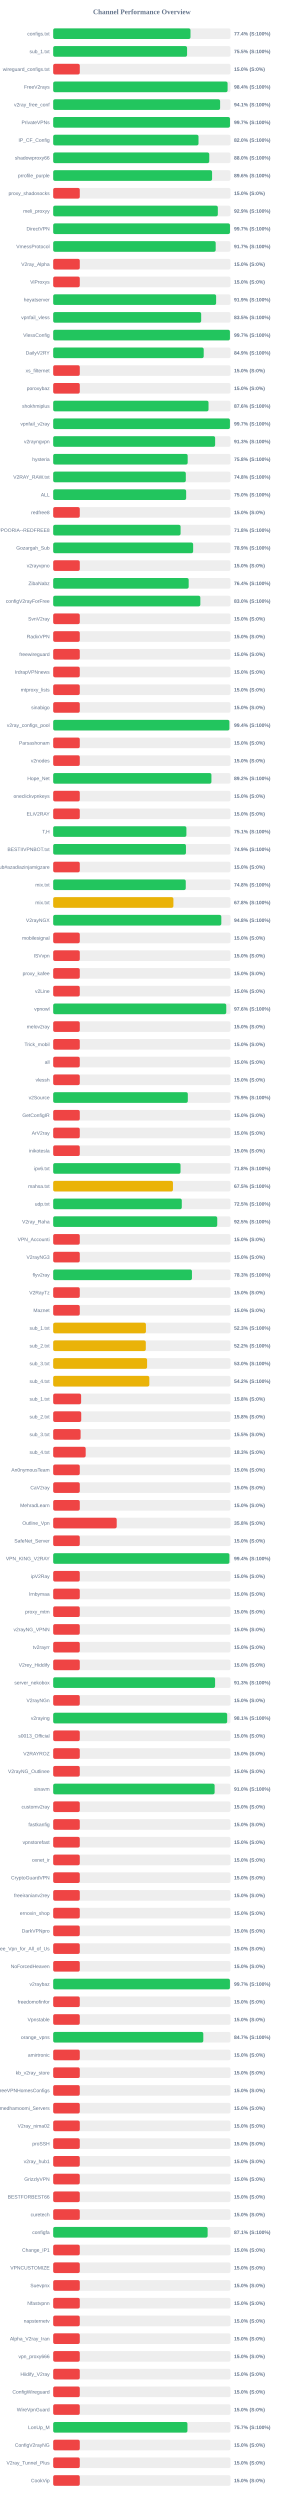
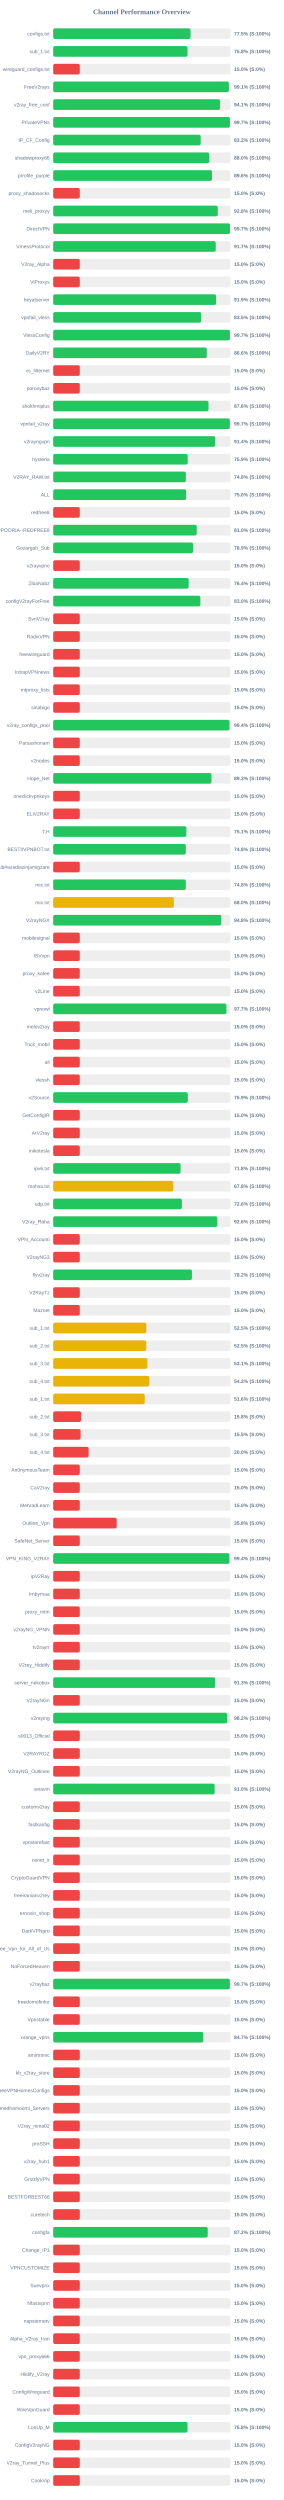
<svg xmlns="http://www.w3.org/2000/svg" width="800" height="7050" version="1.1">
  <style>
        .row { font: 14px Arial; fill: #64748b; }
        .score { font: bold 14px Arial; fill: #64748b; }
    </style>
  <text x="400" y="40" text-anchor="middle" font-size="20px" font-weight="bold" fill="#64748b">Channel Performance Overview</text>
  <rect x="150" y="80" width="500" height="30" fill="#eee" rx="5" />
-   <rect x="150" y="80" width="387.15" height="30" fill="#22c55e" rx="5" />
+   <rect x="150" y="80" width="387.35" height="30" fill="#22c55e" rx="5" />
  <text x="140" y="100" text-anchor="end" class="row">configs.txt</text>
-   <text x="660" y="100" text-anchor="start" class="score">77.4% (S:100%)</text>
+   <text x="660" y="100" text-anchor="start" class="score">77.5% (S:100%)</text>
  <rect x="150" y="130" width="500" height="30" fill="#eee" rx="5" />
-   <rect x="150" y="130" width="377.55" height="30" fill="#22c55e" rx="5" />
+   <rect x="150" y="130" width="378.75" height="30" fill="#22c55e" rx="5" />
  <text x="140" y="150" text-anchor="end" class="row">sub_1.txt</text>
-   <text x="660" y="150" text-anchor="start" class="score">75.5% (S:100%)</text>
+   <text x="660" y="150" text-anchor="start" class="score">75.8% (S:100%)</text>
  <rect x="150" y="180" width="500" height="30" fill="#eee" rx="5" />
  <rect x="150" y="180" width="75.0" height="30" fill="#ef4444" rx="5" />
  <text x="140" y="200" text-anchor="end" class="row">wireguard_configs.txt</text>
  <text x="660" y="200" text-anchor="start" class="score">15.0% (S:0%)</text>
  <rect x="150" y="230" width="500" height="30" fill="#eee" rx="5" />
-   <rect x="150" y="230" width="491.8" height="30" fill="#22c55e" rx="5" />
+   <rect x="150" y="230" width="495.4" height="30" fill="#22c55e" rx="5" />
  <text x="140" y="250" text-anchor="end" class="row">FreeV2rays</text>
-   <text x="660" y="250" text-anchor="start" class="score">98.4% (S:100%)</text>
+   <text x="660" y="250" text-anchor="start" class="score">99.1% (S:100%)</text>
  <rect x="150" y="280" width="500" height="30" fill="#eee" rx="5" />
  <rect x="150" y="280" width="470.7" height="30" fill="#22c55e" rx="5" />
  <text x="140" y="300" text-anchor="end" class="row">v2ray_free_conf</text>
  <text x="660" y="300" text-anchor="start" class="score">94.1% (S:100%)</text>
  <rect x="150" y="330" width="500" height="30" fill="#eee" rx="5" />
-   <rect x="150" y="330" width="498.55" height="30" fill="#22c55e" rx="5" />
+   <rect x="150" y="330" width="498.4" height="30" fill="#22c55e" rx="5" />
  <text x="140" y="350" text-anchor="end" class="row">PrivateVPNs</text>
  <text x="660" y="350" text-anchor="start" class="score">99.7% (S:100%)</text>
  <rect x="150" y="380" width="500" height="30" fill="#eee" rx="5" />
-   <rect x="150" y="380" width="409.8" height="30" fill="#22c55e" rx="5" />
+   <rect x="150" y="380" width="416.05" height="30" fill="#22c55e" rx="5" />
  <text x="140" y="400" text-anchor="end" class="row">IP_CF_Config</text>
-   <text x="660" y="400" text-anchor="start" class="score">82.0% (S:100%)</text>
+   <text x="660" y="400" text-anchor="start" class="score">83.2% (S:100%)</text>
  <rect x="150" y="430" width="500" height="30" fill="#eee" rx="5" />
-   <rect x="150" y="430" width="440.1" height="30" fill="#22c55e" rx="5" />
+   <rect x="150" y="430" width="440.15" height="30" fill="#22c55e" rx="5" />
  <text x="140" y="450" text-anchor="end" class="row">shadowproxy66</text>
  <text x="660" y="450" text-anchor="start" class="score">88.0% (S:100%)</text>
  <rect x="150" y="480" width="500" height="30" fill="#eee" rx="5" />
-   <rect x="150" y="480" width="448.05" height="30" fill="#22c55e" rx="5" />
+   <rect x="150" y="480" width="447.9" height="30" fill="#22c55e" rx="5" />
  <text x="140" y="500" text-anchor="end" class="row">prrofile_purple</text>
  <text x="660" y="500" text-anchor="start" class="score">89.6% (S:100%)</text>
  <rect x="150" y="530" width="500" height="30" fill="#eee" rx="5" />
  <rect x="150" y="530" width="75.0" height="30" fill="#ef4444" rx="5" />
  <text x="140" y="550" text-anchor="end" class="row">proxy_shadosocks</text>
  <text x="660" y="550" text-anchor="start" class="score">15.0% (S:0%)</text>
  <rect x="150" y="580" width="500" height="30" fill="#eee" rx="5" />
-   <rect x="150" y="580" width="464.3" height="30" fill="#22c55e" rx="5" />
+   <rect x="150" y="580" width="464.2" height="30" fill="#22c55e" rx="5" />
  <text x="140" y="600" text-anchor="end" class="row">meli_proxyy</text>
-   <text x="660" y="600" text-anchor="start" class="score">92.9% (S:100%)</text>
+   <text x="660" y="600" text-anchor="start" class="score">92.8% (S:100%)</text>
  <rect x="150" y="630" width="500" height="30" fill="#eee" rx="5" />
  <rect x="150" y="630" width="498.55" height="30" fill="#22c55e" rx="5" />
  <text x="140" y="650" text-anchor="end" class="row">DirectVPN</text>
  <text x="660" y="650" text-anchor="start" class="score">99.7% (S:100%)</text>
  <rect x="150" y="680" width="500" height="30" fill="#eee" rx="5" />
-   <rect x="150" y="680" width="458.25" height="30" fill="#22c55e" rx="5" />
+   <rect x="150" y="680" width="458.35" height="30" fill="#22c55e" rx="5" />
  <text x="140" y="700" text-anchor="end" class="row">VmessProtocol</text>
  <text x="660" y="700" text-anchor="start" class="score">91.7% (S:100%)</text>
  <rect x="150" y="730" width="500" height="30" fill="#eee" rx="5" />
  <rect x="150" y="730" width="75.0" height="30" fill="#ef4444" rx="5" />
  <text x="140" y="750" text-anchor="end" class="row">V2ray_Alpha</text>
  <text x="660" y="750" text-anchor="start" class="score">15.0% (S:0%)</text>
  <rect x="150" y="780" width="500" height="30" fill="#eee" rx="5" />
  <rect x="150" y="780" width="75.0" height="30" fill="#ef4444" rx="5" />
  <text x="140" y="800" text-anchor="end" class="row">ViProxys</text>
  <text x="660" y="800" text-anchor="start" class="score">15.0% (S:0%)</text>
  <rect x="150" y="830" width="500" height="30" fill="#eee" rx="5" />
-   <rect x="150" y="830" width="459.45" height="30" fill="#22c55e" rx="5" />
+   <rect x="150" y="830" width="459.4" height="30" fill="#22c55e" rx="5" />
  <text x="140" y="850" text-anchor="end" class="row">heyatserver</text>
  <text x="660" y="850" text-anchor="start" class="score">91.9% (S:100%)</text>
  <rect x="150" y="880" width="500" height="30" fill="#eee" rx="5" />
-   <rect x="150" y="880" width="417.3" height="30" fill="#22c55e" rx="5" />
+   <rect x="150" y="880" width="417.25" height="30" fill="#22c55e" rx="5" />
  <text x="140" y="900" text-anchor="end" class="row">vpnfail_vless</text>
  <text x="660" y="900" text-anchor="start" class="score">83.5% (S:100%)</text>
  <rect x="150" y="930" width="500" height="30" fill="#eee" rx="5" />
-   <rect x="150" y="930" width="498.4" height="30" fill="#22c55e" rx="5" />
+   <rect x="150" y="930" width="498.45" height="30" fill="#22c55e" rx="5" />
  <text x="140" y="950" text-anchor="end" class="row">VlessConfig</text>
  <text x="660" y="950" text-anchor="start" class="score">99.7% (S:100%)</text>
  <rect x="150" y="980" width="500" height="30" fill="#eee" rx="5" />
-   <rect x="150" y="980" width="424.45" height="30" fill="#22c55e" rx="5" />
+   <rect x="150" y="980" width="433.1" height="30" fill="#22c55e" rx="5" />
  <text x="140" y="1000" text-anchor="end" class="row">DailyV2RY</text>
-   <text x="660" y="1000" text-anchor="start" class="score">84.9% (S:100%)</text>
+   <text x="660" y="1000" text-anchor="start" class="score">86.6% (S:100%)</text>
  <rect x="150" y="1030" width="500" height="30" fill="#eee" rx="5" />
  <rect x="150" y="1030" width="75.0" height="30" fill="#ef4444" rx="5" />
  <text x="140" y="1050" text-anchor="end" class="row">xs_filternet</text>
  <text x="660" y="1050" text-anchor="start" class="score">15.0% (S:0%)</text>
  <rect x="150" y="1080" width="500" height="30" fill="#eee" rx="5" />
  <rect x="150" y="1080" width="75.0" height="30" fill="#ef4444" rx="5" />
  <text x="140" y="1100" text-anchor="end" class="row">poroxybaz</text>
  <text x="660" y="1100" text-anchor="start" class="score">15.0% (S:0%)</text>
  <rect x="150" y="1130" width="500" height="30" fill="#eee" rx="5" />
-   <rect x="150" y="1130" width="438.05" height="30" fill="#22c55e" rx="5" />
+   <rect x="150" y="1130" width="438.0" height="30" fill="#22c55e" rx="5" />
  <text x="140" y="1150" text-anchor="end" class="row">shokhmiplus</text>
  <text x="660" y="1150" text-anchor="start" class="score">87.6% (S:100%)</text>
  <rect x="150" y="1180" width="500" height="30" fill="#eee" rx="5" />
-   <rect x="150" y="1180" width="498.4" height="30" fill="#22c55e" rx="5" />
+   <rect x="150" y="1180" width="498.25" height="30" fill="#22c55e" rx="5" />
  <text x="140" y="1200" text-anchor="end" class="row">vpnfail_v2ray</text>
  <text x="660" y="1200" text-anchor="start" class="score">99.7% (S:100%)</text>
  <rect x="150" y="1230" width="500" height="30" fill="#eee" rx="5" />
-   <rect x="150" y="1230" width="456.65" height="30" fill="#22c55e" rx="5" />
+   <rect x="150" y="1230" width="456.8" height="30" fill="#22c55e" rx="5" />
  <text x="140" y="1250" text-anchor="end" class="row">v2rayngvpn</text>
-   <text x="660" y="1250" text-anchor="start" class="score">91.3% (S:100%)</text>
+   <text x="660" y="1250" text-anchor="start" class="score">91.4% (S:100%)</text>
  <rect x="150" y="1280" width="500" height="30" fill="#eee" rx="5" />
-   <rect x="150" y="1280" width="379.25" height="30" fill="#22c55e" rx="5" />
+   <rect x="150" y="1280" width="379.35" height="30" fill="#22c55e" rx="5" />
  <text x="140" y="1300" text-anchor="end" class="row">hysteria</text>
-   <text x="660" y="1300" text-anchor="start" class="score">75.8% (S:100%)</text>
+   <text x="660" y="1300" text-anchor="start" class="score">75.9% (S:100%)</text>
  <rect x="150" y="1330" width="500" height="30" fill="#eee" rx="5" />
-   <rect x="150" y="1330" width="374.0" height="30" fill="#22c55e" rx="5" />
+   <rect x="150" y="1330" width="374.2" height="30" fill="#22c55e" rx="5" />
  <text x="140" y="1350" text-anchor="end" class="row">V2RAY_RAW.txt</text>
  <text x="660" y="1350" text-anchor="start" class="score">74.8% (S:100%)</text>
  <rect x="150" y="1380" width="500" height="30" fill="#eee" rx="5" />
-   <rect x="150" y="1380" width="374.95" height="30" fill="#22c55e" rx="5" />
+   <rect x="150" y="1380" width="375.05" height="30" fill="#22c55e" rx="5" />
  <text x="140" y="1400" text-anchor="end" class="row">ALL</text>
  <text x="660" y="1400" text-anchor="start" class="score">75.0% (S:100%)</text>
  <rect x="150" y="1430" width="500" height="30" fill="#eee" rx="5" />
  <rect x="150" y="1430" width="75.0" height="30" fill="#ef4444" rx="5" />
  <text x="140" y="1450" text-anchor="end" class="row">redfree8</text>
  <text x="660" y="1450" text-anchor="start" class="score">15.0% (S:0%)</text>
  <rect x="150" y="1480" width="500" height="30" fill="#eee" rx="5" />
-   <rect x="150" y="1480" width="359.25" height="30" fill="#22c55e" rx="5" />
+   <rect x="150" y="1480" width="404.85" height="30" fill="#22c55e" rx="5" />
  <text x="140" y="1500" text-anchor="end" class="row">POORIA--REDFREE8.txt#POORIA--REDFREE8</text>
-   <text x="660" y="1500" text-anchor="start" class="score">71.8% (S:100%)</text>
+   <text x="660" y="1500" text-anchor="start" class="score">81.0% (S:100%)</text>
  <rect x="150" y="1530" width="500" height="30" fill="#eee" rx="5" />
  <rect x="150" y="1530" width="394.65" height="30" fill="#22c55e" rx="5" />
  <text x="140" y="1550" text-anchor="end" class="row">Gozargah_Sub</text>
  <text x="660" y="1550" text-anchor="start" class="score">78.9% (S:100%)</text>
  <rect x="150" y="1580" width="500" height="30" fill="#eee" rx="5" />
  <rect x="150" y="1580" width="75.0" height="30" fill="#ef4444" rx="5" />
  <text x="140" y="1600" text-anchor="end" class="row">v2rayvpno</text>
  <text x="660" y="1600" text-anchor="start" class="score">15.0% (S:0%)</text>
  <rect x="150" y="1630" width="500" height="30" fill="#eee" rx="5" />
-   <rect x="150" y="1630" width="382.1" height="30" fill="#22c55e" rx="5" />
+   <rect x="150" y="1630" width="382.05" height="30" fill="#22c55e" rx="5" />
  <text x="140" y="1650" text-anchor="end" class="row">ZibaNabz</text>
  <text x="660" y="1650" text-anchor="start" class="score">76.4% (S:100%)</text>
  <rect x="150" y="1680" width="500" height="30" fill="#eee" rx="5" />
-   <rect x="150" y="1680" width="414.95" height="30" fill="#22c55e" rx="5" />
+   <rect x="150" y="1680" width="415.0" height="30" fill="#22c55e" rx="5" />
  <text x="140" y="1700" text-anchor="end" class="row">configV2rayForFree</text>
  <text x="660" y="1700" text-anchor="start" class="score">83.0% (S:100%)</text>
  <rect x="150" y="1730" width="500" height="30" fill="#eee" rx="5" />
  <rect x="150" y="1730" width="75.0" height="30" fill="#ef4444" rx="5" />
  <text x="140" y="1750" text-anchor="end" class="row">SvnV2ray</text>
  <text x="660" y="1750" text-anchor="start" class="score">15.0% (S:0%)</text>
  <rect x="150" y="1780" width="500" height="30" fill="#eee" rx="5" />
  <rect x="150" y="1780" width="75.0" height="30" fill="#ef4444" rx="5" />
  <text x="140" y="1800" text-anchor="end" class="row">RadixVPN</text>
  <text x="660" y="1800" text-anchor="start" class="score">15.0% (S:0%)</text>
  <rect x="150" y="1830" width="500" height="30" fill="#eee" rx="5" />
  <rect x="150" y="1830" width="75.0" height="30" fill="#ef4444" rx="5" />
  <text x="140" y="1850" text-anchor="end" class="row">freewireguard</text>
  <text x="660" y="1850" text-anchor="start" class="score">15.0% (S:0%)</text>
  <rect x="150" y="1880" width="500" height="30" fill="#eee" rx="5" />
  <rect x="150" y="1880" width="75.0" height="30" fill="#ef4444" rx="5" />
  <text x="140" y="1900" text-anchor="end" class="row">IrdrapVPNnews</text>
  <text x="660" y="1900" text-anchor="start" class="score">15.0% (S:0%)</text>
  <rect x="150" y="1930" width="500" height="30" fill="#eee" rx="5" />
  <rect x="150" y="1930" width="75.0" height="30" fill="#ef4444" rx="5" />
  <text x="140" y="1950" text-anchor="end" class="row">mtproxy_lists</text>
  <text x="660" y="1950" text-anchor="start" class="score">15.0% (S:0%)</text>
  <rect x="150" y="1980" width="500" height="30" fill="#eee" rx="5" />
  <rect x="150" y="1980" width="75.0" height="30" fill="#ef4444" rx="5" />
  <text x="140" y="2000" text-anchor="end" class="row">sinabigo</text>
  <text x="660" y="2000" text-anchor="start" class="score">15.0% (S:0%)</text>
  <rect x="150" y="2030" width="500" height="30" fill="#eee" rx="5" />
-   <rect x="150" y="2030" width="496.85" height="30" fill="#22c55e" rx="5" />
+   <rect x="150" y="2030" width="497.15" height="30" fill="#22c55e" rx="5" />
  <text x="140" y="2050" text-anchor="end" class="row">v2ray_configs_pool</text>
  <text x="660" y="2050" text-anchor="start" class="score">99.4% (S:100%)</text>
  <rect x="150" y="2080" width="500" height="30" fill="#eee" rx="5" />
  <rect x="150" y="2080" width="75.0" height="30" fill="#ef4444" rx="5" />
  <text x="140" y="2100" text-anchor="end" class="row">Parsashonam</text>
  <text x="660" y="2100" text-anchor="start" class="score">15.0% (S:0%)</text>
  <rect x="150" y="2130" width="500" height="30" fill="#eee" rx="5" />
  <rect x="150" y="2130" width="75.0" height="30" fill="#ef4444" rx="5" />
  <text x="140" y="2150" text-anchor="end" class="row">v2nodes</text>
  <text x="660" y="2150" text-anchor="start" class="score">15.0% (S:0%)</text>
  <rect x="150" y="2180" width="500" height="30" fill="#eee" rx="5" />
-   <rect x="150" y="2180" width="446.2" height="30" fill="#22c55e" rx="5" />
+   <rect x="150" y="2180" width="446.3" height="30" fill="#22c55e" rx="5" />
  <text x="140" y="2200" text-anchor="end" class="row">Hope_Net</text>
-   <text x="660" y="2200" text-anchor="start" class="score">89.2% (S:100%)</text>
+   <text x="660" y="2200" text-anchor="start" class="score">89.3% (S:100%)</text>
  <rect x="150" y="2230" width="500" height="30" fill="#eee" rx="5" />
  <rect x="150" y="2230" width="75.0" height="30" fill="#ef4444" rx="5" />
  <text x="140" y="2250" text-anchor="end" class="row">oneclickvpnkeys</text>
  <text x="660" y="2250" text-anchor="start" class="score">15.0% (S:0%)</text>
  <rect x="150" y="2280" width="500" height="30" fill="#eee" rx="5" />
  <rect x="150" y="2280" width="75.0" height="30" fill="#ef4444" rx="5" />
  <text x="140" y="2300" text-anchor="end" class="row">ELiV2RAY</text>
  <text x="660" y="2300" text-anchor="start" class="score">15.0% (S:0%)</text>
  <rect x="150" y="2330" width="500" height="30" fill="#eee" rx="5" />
-   <rect x="150" y="2330" width="375.65" height="30" fill="#22c55e" rx="5" />
+   <rect x="150" y="2330" width="375.55" height="30" fill="#22c55e" rx="5" />
  <text x="140" y="2350" text-anchor="end" class="row">T,H</text>
  <text x="660" y="2350" text-anchor="start" class="score">75.1% (S:100%)</text>
  <rect x="150" y="2380" width="500" height="30" fill="#eee" rx="5" />
-   <rect x="150" y="2380" width="374.4" height="30" fill="#22c55e" rx="5" />
+   <rect x="150" y="2380" width="374.0" height="30" fill="#22c55e" rx="5" />
  <text x="140" y="2400" text-anchor="end" class="row">BESTIIVPNBOT.txt</text>
-   <text x="660" y="2400" text-anchor="start" class="score">74.9% (S:100%)</text>
+   <text x="660" y="2400" text-anchor="start" class="score">74.8% (S:100%)</text>
  <rect x="150" y="2430" width="500" height="30" fill="#eee" rx="5" />
  <rect x="150" y="2430" width="75.0" height="30" fill="#ef4444" rx="5" />
  <text x="140" y="2450" text-anchor="end" class="row">Sub#azadiazinjamigzare</text>
  <text x="660" y="2450" text-anchor="start" class="score">15.0% (S:0%)</text>
  <rect x="150" y="2480" width="500" height="30" fill="#eee" rx="5" />
-   <rect x="150" y="2480" width="373.85" height="30" fill="#22c55e" rx="5" />
+   <rect x="150" y="2480" width="374.0" height="30" fill="#22c55e" rx="5" />
  <text x="140" y="2500" text-anchor="end" class="row">mix.txt</text>
  <text x="660" y="2500" text-anchor="start" class="score">74.8% (S:100%)</text>
  <rect x="150" y="2530" width="500" height="30" fill="#eee" rx="5" />
-   <rect x="150" y="2530" width="339.0" height="30" fill="#eab308" rx="5" />
+   <rect x="150" y="2530" width="340.2" height="30" fill="#eab308" rx="5" />
  <text x="140" y="2550" text-anchor="end" class="row">mix.txt</text>
-   <text x="660" y="2550" text-anchor="start" class="score">67.8% (S:100%)</text>
+   <text x="660" y="2550" text-anchor="start" class="score">68.0% (S:100%)</text>
  <rect x="150" y="2580" width="500" height="30" fill="#eee" rx="5" />
-   <rect x="150" y="2580" width="474.1" height="30" fill="#22c55e" rx="5" />
+   <rect x="150" y="2580" width="474.0" height="30" fill="#22c55e" rx="5" />
  <text x="140" y="2600" text-anchor="end" class="row">V2rayNGX</text>
  <text x="660" y="2600" text-anchor="start" class="score">94.8% (S:100%)</text>
  <rect x="150" y="2630" width="500" height="30" fill="#eee" rx="5" />
  <rect x="150" y="2630" width="75.0" height="30" fill="#ef4444" rx="5" />
  <text x="140" y="2650" text-anchor="end" class="row">mobilesignal</text>
  <text x="660" y="2650" text-anchor="start" class="score">15.0% (S:0%)</text>
  <rect x="150" y="2680" width="500" height="30" fill="#eee" rx="5" />
  <rect x="150" y="2680" width="75.0" height="30" fill="#ef4444" rx="5" />
  <text x="140" y="2700" text-anchor="end" class="row">ISVvpn</text>
  <text x="660" y="2700" text-anchor="start" class="score">15.0% (S:0%)</text>
  <rect x="150" y="2730" width="500" height="30" fill="#eee" rx="5" />
  <rect x="150" y="2730" width="75.0" height="30" fill="#ef4444" rx="5" />
  <text x="140" y="2750" text-anchor="end" class="row">proxy_kafee</text>
  <text x="660" y="2750" text-anchor="start" class="score">15.0% (S:0%)</text>
  <rect x="150" y="2780" width="500" height="30" fill="#eee" rx="5" />
  <rect x="150" y="2780" width="75.0" height="30" fill="#ef4444" rx="5" />
  <text x="140" y="2800" text-anchor="end" class="row">v2Line</text>
  <text x="660" y="2800" text-anchor="start" class="score">15.0% (S:0%)</text>
  <rect x="150" y="2830" width="500" height="30" fill="#eee" rx="5" />
-   <rect x="150" y="2830" width="488.05" height="30" fill="#22c55e" rx="5" />
+   <rect x="150" y="2830" width="488.45" height="30" fill="#22c55e" rx="5" />
  <text x="140" y="2850" text-anchor="end" class="row">vpnowl</text>
-   <text x="660" y="2850" text-anchor="start" class="score">97.6% (S:100%)</text>
+   <text x="660" y="2850" text-anchor="start" class="score">97.7% (S:100%)</text>
  <rect x="150" y="2880" width="500" height="30" fill="#eee" rx="5" />
  <rect x="150" y="2880" width="75.0" height="30" fill="#ef4444" rx="5" />
  <text x="140" y="2900" text-anchor="end" class="row">melov2ray</text>
  <text x="660" y="2900" text-anchor="start" class="score">15.0% (S:0%)</text>
  <rect x="150" y="2930" width="500" height="30" fill="#eee" rx="5" />
  <rect x="150" y="2930" width="75.0" height="30" fill="#ef4444" rx="5" />
  <text x="140" y="2950" text-anchor="end" class="row">Trick_mobil</text>
  <text x="660" y="2950" text-anchor="start" class="score">15.0% (S:0%)</text>
  <rect x="150" y="2980" width="500" height="30" fill="#eee" rx="5" />
  <rect x="150" y="2980" width="75.0" height="30" fill="#ef4444" rx="5" />
  <text x="140" y="3000" text-anchor="end" class="row">all</text>
  <text x="660" y="3000" text-anchor="start" class="score">15.0% (S:0%)</text>
  <rect x="150" y="3030" width="500" height="30" fill="#eee" rx="5" />
  <rect x="150" y="3030" width="75.0" height="30" fill="#ef4444" rx="5" />
  <text x="140" y="3050" text-anchor="end" class="row">vlessh</text>
  <text x="660" y="3050" text-anchor="start" class="score">15.0% (S:0%)</text>
  <rect x="150" y="3080" width="500" height="30" fill="#eee" rx="5" />
-   <rect x="150" y="3080" width="379.65" height="30" fill="#22c55e" rx="5" />
+   <rect x="150" y="3080" width="379.7" height="30" fill="#22c55e" rx="5" />
  <text x="140" y="3100" text-anchor="end" class="row">v2Source</text>
  <text x="660" y="3100" text-anchor="start" class="score">75.9% (S:100%)</text>
  <rect x="150" y="3130" width="500" height="30" fill="#eee" rx="5" />
  <rect x="150" y="3130" width="75.0" height="30" fill="#ef4444" rx="5" />
  <text x="140" y="3150" text-anchor="end" class="row">GetConfigIR</text>
  <text x="660" y="3150" text-anchor="start" class="score">15.0% (S:0%)</text>
  <rect x="150" y="3180" width="500" height="30" fill="#eee" rx="5" />
  <rect x="150" y="3180" width="75.0" height="30" fill="#ef4444" rx="5" />
  <text x="140" y="3200" text-anchor="end" class="row">ArV2ray</text>
  <text x="660" y="3200" text-anchor="start" class="score">15.0% (S:0%)</text>
  <rect x="150" y="3230" width="500" height="30" fill="#eee" rx="5" />
  <rect x="150" y="3230" width="75.0" height="30" fill="#ef4444" rx="5" />
  <text x="140" y="3250" text-anchor="end" class="row">inikotesla</text>
  <text x="660" y="3250" text-anchor="start" class="score">15.0% (S:0%)</text>
  <rect x="150" y="3280" width="500" height="30" fill="#eee" rx="5" />
-   <rect x="150" y="3280" width="359.1" height="30" fill="#22c55e" rx="5" />
+   <rect x="150" y="3280" width="359.15" height="30" fill="#22c55e" rx="5" />
  <text x="140" y="3300" text-anchor="end" class="row">ipv6.txt</text>
  <text x="660" y="3300" text-anchor="start" class="score">71.8% (S:100%)</text>
  <rect x="150" y="3330" width="500" height="30" fill="#eee" rx="5" />
-   <rect x="150" y="3330" width="337.75" height="30" fill="#eab308" rx="5" />
+   <rect x="150" y="3330" width="338.75" height="30" fill="#eab308" rx="5" />
  <text x="140" y="3350" text-anchor="end" class="row">mahsa.txt</text>
-   <text x="660" y="3350" text-anchor="start" class="score">67.5% (S:100%)</text>
+   <text x="660" y="3350" text-anchor="start" class="score">67.8% (S:100%)</text>
  <rect x="150" y="3380" width="500" height="30" fill="#eee" rx="5" />
-   <rect x="150" y="3380" width="362.65" height="30" fill="#22c55e" rx="5" />
+   <rect x="150" y="3380" width="362.95" height="30" fill="#22c55e" rx="5" />
  <text x="140" y="3400" text-anchor="end" class="row">udp.txt</text>
-   <text x="660" y="3400" text-anchor="start" class="score">72.5% (S:100%)</text>
+   <text x="660" y="3400" text-anchor="start" class="score">72.6% (S:100%)</text>
  <rect x="150" y="3430" width="500" height="30" fill="#eee" rx="5" />
-   <rect x="150" y="3430" width="462.6" height="30" fill="#22c55e" rx="5" />
+   <rect x="150" y="3430" width="462.9" height="30" fill="#22c55e" rx="5" />
  <text x="140" y="3450" text-anchor="end" class="row">V2ray_Raha</text>
-   <text x="660" y="3450" text-anchor="start" class="score">92.5% (S:100%)</text>
+   <text x="660" y="3450" text-anchor="start" class="score">92.6% (S:100%)</text>
  <rect x="150" y="3480" width="500" height="30" fill="#eee" rx="5" />
  <rect x="150" y="3480" width="75.0" height="30" fill="#ef4444" rx="5" />
  <text x="140" y="3500" text-anchor="end" class="row">VPN_Accounti</text>
  <text x="660" y="3500" text-anchor="start" class="score">15.0% (S:0%)</text>
  <rect x="150" y="3530" width="500" height="30" fill="#eee" rx="5" />
  <rect x="150" y="3530" width="75.0" height="30" fill="#ef4444" rx="5" />
  <text x="140" y="3550" text-anchor="end" class="row">V2rayNG3</text>
  <text x="660" y="3550" text-anchor="start" class="score">15.0% (S:0%)</text>
  <rect x="150" y="3580" width="500" height="30" fill="#eee" rx="5" />
-   <rect x="150" y="3580" width="391.3" height="30" fill="#22c55e" rx="5" />
+   <rect x="150" y="3580" width="391.25" height="30" fill="#22c55e" rx="5" />
  <text x="140" y="3600" text-anchor="end" class="row">flyv2ray</text>
-   <text x="660" y="3600" text-anchor="start" class="score">78.3% (S:100%)</text>
+   <text x="660" y="3600" text-anchor="start" class="score">78.2% (S:100%)</text>
  <rect x="150" y="3630" width="500" height="30" fill="#eee" rx="5" />
  <rect x="150" y="3630" width="75.0" height="30" fill="#ef4444" rx="5" />
  <text x="140" y="3650" text-anchor="end" class="row">V2RayTz</text>
  <text x="660" y="3650" text-anchor="start" class="score">15.0% (S:0%)</text>
  <rect x="150" y="3680" width="500" height="30" fill="#eee" rx="5" />
  <rect x="150" y="3680" width="75.0" height="30" fill="#ef4444" rx="5" />
  <text x="140" y="3700" text-anchor="end" class="row">Maznet</text>
  <text x="660" y="3700" text-anchor="start" class="score">15.0% (S:0%)</text>
  <rect x="150" y="3730" width="500" height="30" fill="#eee" rx="5" />
-   <rect x="150" y="3730" width="261.5" height="30" fill="#eab308" rx="5" />
+   <rect x="150" y="3730" width="262.65" height="30" fill="#eab308" rx="5" />
  <text x="140" y="3750" text-anchor="end" class="row">sub_1.txt</text>
-   <text x="660" y="3750" text-anchor="start" class="score">52.3% (S:100%)</text>
+   <text x="660" y="3750" text-anchor="start" class="score">52.5% (S:100%)</text>
  <rect x="150" y="3780" width="500" height="30" fill="#eee" rx="5" />
-   <rect x="150" y="3780" width="261.15" height="30" fill="#eab308" rx="5" />
+   <rect x="150" y="3780" width="262.5" height="30" fill="#eab308" rx="5" />
  <text x="140" y="3800" text-anchor="end" class="row">sub_2.txt</text>
-   <text x="660" y="3800" text-anchor="start" class="score">52.2% (S:100%)</text>
+   <text x="660" y="3800" text-anchor="start" class="score">52.5% (S:100%)</text>
  <rect x="150" y="3830" width="500" height="30" fill="#eee" rx="5" />
-   <rect x="150" y="3830" width="264.8" height="30" fill="#eab308" rx="5" />
+   <rect x="150" y="3830" width="265.7" height="30" fill="#eab308" rx="5" />
  <text x="140" y="3850" text-anchor="end" class="row">sub_3.txt</text>
-   <text x="660" y="3850" text-anchor="start" class="score">53.0% (S:100%)</text>
+   <text x="660" y="3850" text-anchor="start" class="score">53.1% (S:100%)</text>
  <rect x="150" y="3880" width="500" height="30" fill="#eee" rx="5" />
-   <rect x="150" y="3880" width="271.1" height="30" fill="#eab308" rx="5" />
+   <rect x="150" y="3880" width="271.05" height="30" fill="#eab308" rx="5" />
  <text x="140" y="3900" text-anchor="end" class="row">sub_4.txt</text>
  <text x="660" y="3900" text-anchor="start" class="score">54.2% (S:100%)</text>
  <rect x="150" y="3930" width="500" height="30" fill="#eee" rx="5" />
-   <rect x="150" y="3930" width="78.75" height="30" fill="#ef4444" rx="5" />
+   <rect x="150" y="3930" width="258.2" height="30" fill="#eab308" rx="5" />
  <text x="140" y="3950" text-anchor="end" class="row">sub_1.txt</text>
-   <text x="660" y="3950" text-anchor="start" class="score">15.8% (S:0%)</text>
+   <text x="660" y="3950" text-anchor="start" class="score">51.6% (S:100%)</text>
  <rect x="150" y="3980" width="500" height="30" fill="#eee" rx="5" />
-   <rect x="150" y="3980" width="79.05" height="30" fill="#ef4444" rx="5" />
+   <rect x="150" y="3980" width="78.9" height="30" fill="#ef4444" rx="5" />
  <text x="140" y="4000" text-anchor="end" class="row">sub_2.txt</text>
  <text x="660" y="4000" text-anchor="start" class="score">15.8% (S:0%)</text>
  <rect x="150" y="4030" width="500" height="30" fill="#eee" rx="5" />
  <rect x="150" y="4030" width="77.3" height="30" fill="#ef4444" rx="5" />
  <text x="140" y="4050" text-anchor="end" class="row">sub_3.txt</text>
  <text x="660" y="4050" text-anchor="start" class="score">15.5% (S:0%)</text>
  <rect x="150" y="4080" width="500" height="30" fill="#eee" rx="5" />
-   <rect x="150" y="4080" width="91.65" height="30" fill="#ef4444" rx="5" />
+   <rect x="150" y="4080" width="100.0" height="30" fill="#ef4444" rx="5" />
  <text x="140" y="4100" text-anchor="end" class="row">sub_4.txt</text>
-   <text x="660" y="4100" text-anchor="start" class="score">18.3% (S:0%)</text>
+   <text x="660" y="4100" text-anchor="start" class="score">20.0% (S:0%)</text>
  <rect x="150" y="4130" width="500" height="30" fill="#eee" rx="5" />
  <rect x="150" y="4130" width="75.0" height="30" fill="#ef4444" rx="5" />
  <text x="140" y="4150" text-anchor="end" class="row">An0nymousTeam</text>
  <text x="660" y="4150" text-anchor="start" class="score">15.0% (S:0%)</text>
  <rect x="150" y="4180" width="500" height="30" fill="#eee" rx="5" />
  <rect x="150" y="4180" width="75.0" height="30" fill="#ef4444" rx="5" />
  <text x="140" y="4200" text-anchor="end" class="row">CaV2ray</text>
  <text x="660" y="4200" text-anchor="start" class="score">15.0% (S:0%)</text>
  <rect x="150" y="4230" width="500" height="30" fill="#eee" rx="5" />
  <rect x="150" y="4230" width="75.0" height="30" fill="#ef4444" rx="5" />
  <text x="140" y="4250" text-anchor="end" class="row">MehradLearn</text>
  <text x="660" y="4250" text-anchor="start" class="score">15.0% (S:0%)</text>
  <rect x="150" y="4280" width="500" height="30" fill="#eee" rx="5" />
  <rect x="150" y="4280" width="179.15" height="30" fill="#ef4444" rx="5" />
  <text x="140" y="4300" text-anchor="end" class="row">Outline_Vpn</text>
  <text x="660" y="4300" text-anchor="start" class="score">35.8% (S:0%)</text>
  <rect x="150" y="4330" width="500" height="30" fill="#eee" rx="5" />
  <rect x="150" y="4330" width="75.0" height="30" fill="#ef4444" rx="5" />
  <text x="140" y="4350" text-anchor="end" class="row">SafeNet_Server</text>
  <text x="660" y="4350" text-anchor="start" class="score">15.0% (S:0%)</text>
  <rect x="150" y="4380" width="500" height="30" fill="#eee" rx="5" />
-   <rect x="150" y="4380" width="496.95" height="30" fill="#22c55e" rx="5" />
+   <rect x="150" y="4380" width="496.9" height="30" fill="#22c55e" rx="5" />
  <text x="140" y="4400" text-anchor="end" class="row">VPN_KING_V2RAY</text>
  <text x="660" y="4400" text-anchor="start" class="score">99.4% (S:100%)</text>
  <rect x="150" y="4430" width="500" height="30" fill="#eee" rx="5" />
  <rect x="150" y="4430" width="75.0" height="30" fill="#ef4444" rx="5" />
  <text x="140" y="4450" text-anchor="end" class="row">ipV2Ray</text>
  <text x="660" y="4450" text-anchor="start" class="score">15.0% (S:0%)</text>
  <rect x="150" y="4480" width="500" height="30" fill="#eee" rx="5" />
  <rect x="150" y="4480" width="75.0" height="30" fill="#ef4444" rx="5" />
  <text x="140" y="4500" text-anchor="end" class="row">lrnbymaa</text>
  <text x="660" y="4500" text-anchor="start" class="score">15.0% (S:0%)</text>
  <rect x="150" y="4530" width="500" height="30" fill="#eee" rx="5" />
  <rect x="150" y="4530" width="75.0" height="30" fill="#ef4444" rx="5" />
  <text x="140" y="4550" text-anchor="end" class="row">proxy_mtm</text>
  <text x="660" y="4550" text-anchor="start" class="score">15.0% (S:0%)</text>
  <rect x="150" y="4580" width="500" height="30" fill="#eee" rx="5" />
  <rect x="150" y="4580" width="75.0" height="30" fill="#ef4444" rx="5" />
  <text x="140" y="4600" text-anchor="end" class="row">v2rayNG_VPNN</text>
  <text x="660" y="4600" text-anchor="start" class="score">15.0% (S:0%)</text>
  <rect x="150" y="4630" width="500" height="30" fill="#eee" rx="5" />
  <rect x="150" y="4630" width="75.0" height="30" fill="#ef4444" rx="5" />
  <text x="140" y="4650" text-anchor="end" class="row">tv2rayrr</text>
  <text x="660" y="4650" text-anchor="start" class="score">15.0% (S:0%)</text>
  <rect x="150" y="4680" width="500" height="30" fill="#eee" rx="5" />
  <rect x="150" y="4680" width="75.0" height="30" fill="#ef4444" rx="5" />
  <text x="140" y="4700" text-anchor="end" class="row">V2rey_Hiddify</text>
  <text x="660" y="4700" text-anchor="start" class="score">15.0% (S:0%)</text>
  <rect x="150" y="4730" width="500" height="30" fill="#eee" rx="5" />
-   <rect x="150" y="4730" width="456.55" height="30" fill="#22c55e" rx="5" />
+   <rect x="150" y="4730" width="456.7" height="30" fill="#22c55e" rx="5" />
  <text x="140" y="4750" text-anchor="end" class="row">server_nekobox</text>
  <text x="660" y="4750" text-anchor="start" class="score">91.3% (S:100%)</text>
  <rect x="150" y="4780" width="500" height="30" fill="#eee" rx="5" />
  <rect x="150" y="4780" width="75.0" height="30" fill="#ef4444" rx="5" />
  <text x="140" y="4800" text-anchor="end" class="row">V2rayNGn</text>
  <text x="660" y="4800" text-anchor="start" class="score">15.0% (S:0%)</text>
  <rect x="150" y="4830" width="500" height="30" fill="#eee" rx="5" />
-   <rect x="150" y="4830" width="490.65" height="30" fill="#22c55e" rx="5" />
+   <rect x="150" y="4830" width="490.75" height="30" fill="#22c55e" rx="5" />
  <text x="140" y="4850" text-anchor="end" class="row">v2raying</text>
-   <text x="660" y="4850" text-anchor="start" class="score">98.1% (S:100%)</text>
+   <text x="660" y="4850" text-anchor="start" class="score">98.2% (S:100%)</text>
  <rect x="150" y="4880" width="500" height="30" fill="#eee" rx="5" />
  <rect x="150" y="4880" width="75.0" height="30" fill="#ef4444" rx="5" />
  <text x="140" y="4900" text-anchor="end" class="row">s0013_Official</text>
  <text x="660" y="4900" text-anchor="start" class="score">15.0% (S:0%)</text>
  <rect x="150" y="4930" width="500" height="30" fill="#eee" rx="5" />
  <rect x="150" y="4930" width="75.0" height="30" fill="#ef4444" rx="5" />
  <text x="140" y="4950" text-anchor="end" class="row">V2RAYROZ</text>
  <text x="660" y="4950" text-anchor="start" class="score">15.0% (S:0%)</text>
  <rect x="150" y="4980" width="500" height="30" fill="#eee" rx="5" />
  <rect x="150" y="4980" width="75.0" height="30" fill="#ef4444" rx="5" />
  <text x="140" y="5000" text-anchor="end" class="row">V2rayNG_Outlinee</text>
  <text x="660" y="5000" text-anchor="start" class="score">15.0% (S:0%)</text>
  <rect x="150" y="5030" width="500" height="30" fill="#eee" rx="5" />
  <rect x="150" y="5030" width="455.25" height="30" fill="#22c55e" rx="5" />
  <text x="140" y="5050" text-anchor="end" class="row">sinavm</text>
  <text x="660" y="5050" text-anchor="start" class="score">91.0% (S:100%)</text>
  <rect x="150" y="5080" width="500" height="30" fill="#eee" rx="5" />
  <rect x="150" y="5080" width="75.0" height="30" fill="#ef4444" rx="5" />
  <text x="140" y="5100" text-anchor="end" class="row">customv2ray</text>
  <text x="660" y="5100" text-anchor="start" class="score">15.0% (S:0%)</text>
  <rect x="150" y="5130" width="500" height="30" fill="#eee" rx="5" />
  <rect x="150" y="5130" width="75.0" height="30" fill="#ef4444" rx="5" />
  <text x="140" y="5150" text-anchor="end" class="row">fastkanfig</text>
  <text x="660" y="5150" text-anchor="start" class="score">15.0% (S:0%)</text>
  <rect x="150" y="5180" width="500" height="30" fill="#eee" rx="5" />
  <rect x="150" y="5180" width="75.0" height="30" fill="#ef4444" rx="5" />
  <text x="140" y="5200" text-anchor="end" class="row">vpnstorefast</text>
  <text x="660" y="5200" text-anchor="start" class="score">15.0% (S:0%)</text>
  <rect x="150" y="5230" width="500" height="30" fill="#eee" rx="5" />
  <rect x="150" y="5230" width="75.0" height="30" fill="#ef4444" rx="5" />
  <text x="140" y="5250" text-anchor="end" class="row">oxnet_ir</text>
  <text x="660" y="5250" text-anchor="start" class="score">15.0% (S:0%)</text>
  <rect x="150" y="5280" width="500" height="30" fill="#eee" rx="5" />
  <rect x="150" y="5280" width="75.0" height="30" fill="#ef4444" rx="5" />
  <text x="140" y="5300" text-anchor="end" class="row">CryptoGuardVPN</text>
  <text x="660" y="5300" text-anchor="start" class="score">15.0% (S:0%)</text>
  <rect x="150" y="5330" width="500" height="30" fill="#eee" rx="5" />
  <rect x="150" y="5330" width="75.0" height="30" fill="#ef4444" rx="5" />
  <text x="140" y="5350" text-anchor="end" class="row">freeiranianv2rey</text>
  <text x="660" y="5350" text-anchor="start" class="score">15.0% (S:0%)</text>
  <rect x="150" y="5380" width="500" height="30" fill="#eee" rx="5" />
  <rect x="150" y="5380" width="75.0" height="30" fill="#ef4444" rx="5" />
  <text x="140" y="5400" text-anchor="end" class="row">ernoxin_shop</text>
  <text x="660" y="5400" text-anchor="start" class="score">15.0% (S:0%)</text>
  <rect x="150" y="5430" width="500" height="30" fill="#eee" rx="5" />
  <rect x="150" y="5430" width="75.0" height="30" fill="#ef4444" rx="5" />
  <text x="140" y="5450" text-anchor="end" class="row">DarkVPNpro</text>
  <text x="660" y="5450" text-anchor="start" class="score">15.0% (S:0%)</text>
  <rect x="150" y="5480" width="500" height="30" fill="#eee" rx="5" />
  <rect x="150" y="5480" width="75.0" height="30" fill="#ef4444" rx="5" />
  <text x="140" y="5500" text-anchor="end" class="row">Free_Vpn_for_All_of_Us</text>
  <text x="660" y="5500" text-anchor="start" class="score">15.0% (S:0%)</text>
  <rect x="150" y="5530" width="500" height="30" fill="#eee" rx="5" />
  <rect x="150" y="5530" width="75.0" height="30" fill="#ef4444" rx="5" />
  <text x="140" y="5550" text-anchor="end" class="row">NoForcedHeaven</text>
  <text x="660" y="5550" text-anchor="start" class="score">15.0% (S:0%)</text>
  <rect x="150" y="5580" width="500" height="30" fill="#eee" rx="5" />
-   <rect x="150" y="5580" width="498.4" height="30" fill="#22c55e" rx="5" />
+   <rect x="150" y="5580" width="498.3" height="30" fill="#22c55e" rx="5" />
  <text x="140" y="5600" text-anchor="end" class="row">v2raybaz</text>
  <text x="660" y="5600" text-anchor="start" class="score">99.7% (S:100%)</text>
  <rect x="150" y="5630" width="500" height="30" fill="#eee" rx="5" />
  <rect x="150" y="5630" width="75.0" height="30" fill="#ef4444" rx="5" />
  <text x="140" y="5650" text-anchor="end" class="row">freedomofinfor</text>
  <text x="660" y="5650" text-anchor="start" class="score">15.0% (S:0%)</text>
  <rect x="150" y="5680" width="500" height="30" fill="#eee" rx="5" />
  <rect x="150" y="5680" width="75.0" height="30" fill="#ef4444" rx="5" />
  <text x="140" y="5700" text-anchor="end" class="row">Vpnstable</text>
  <text x="660" y="5700" text-anchor="start" class="score">15.0% (S:0%)</text>
  <rect x="150" y="5730" width="500" height="30" fill="#eee" rx="5" />
-   <rect x="150" y="5730" width="423.3" height="30" fill="#22c55e" rx="5" />
+   <rect x="150" y="5730" width="423.25" height="30" fill="#22c55e" rx="5" />
  <text x="140" y="5750" text-anchor="end" class="row">orange_vpns</text>
  <text x="660" y="5750" text-anchor="start" class="score">84.7% (S:100%)</text>
  <rect x="150" y="5780" width="500" height="30" fill="#eee" rx="5" />
  <rect x="150" y="5780" width="75.0" height="30" fill="#ef4444" rx="5" />
  <text x="140" y="5800" text-anchor="end" class="row">amirtronic</text>
  <text x="660" y="5800" text-anchor="start" class="score">15.0% (S:0%)</text>
  <rect x="150" y="5830" width="500" height="30" fill="#eee" rx="5" />
  <rect x="150" y="5830" width="75.0" height="30" fill="#ef4444" rx="5" />
  <text x="140" y="5850" text-anchor="end" class="row">kb_v2ray_store</text>
  <text x="660" y="5850" text-anchor="start" class="score">15.0% (S:0%)</text>
  <rect x="150" y="5880" width="500" height="30" fill="#eee" rx="5" />
  <rect x="150" y="5880" width="75.0" height="30" fill="#ef4444" rx="5" />
  <text x="140" y="5900" text-anchor="end" class="row">FreeVPNHomesConfigs</text>
  <text x="660" y="5900" text-anchor="start" class="score">15.0% (S:0%)</text>
  <rect x="150" y="5930" width="500" height="30" fill="#eee" rx="5" />
  <rect x="150" y="5930" width="75.0" height="30" fill="#ef4444" rx="5" />
  <text x="140" y="5950" text-anchor="end" class="row">Ahmedhamoomi_Servers</text>
  <text x="660" y="5950" text-anchor="start" class="score">15.0% (S:0%)</text>
  <rect x="150" y="5980" width="500" height="30" fill="#eee" rx="5" />
  <rect x="150" y="5980" width="75.0" height="30" fill="#ef4444" rx="5" />
  <text x="140" y="6000" text-anchor="end" class="row">V2ray_nima02</text>
  <text x="660" y="6000" text-anchor="start" class="score">15.0% (S:0%)</text>
  <rect x="150" y="6030" width="500" height="30" fill="#eee" rx="5" />
  <rect x="150" y="6030" width="75.0" height="30" fill="#ef4444" rx="5" />
  <text x="140" y="6050" text-anchor="end" class="row">proSSH</text>
  <text x="660" y="6050" text-anchor="start" class="score">15.0% (S:0%)</text>
  <rect x="150" y="6080" width="500" height="30" fill="#eee" rx="5" />
  <rect x="150" y="6080" width="75.0" height="30" fill="#ef4444" rx="5" />
  <text x="140" y="6100" text-anchor="end" class="row">v2ray_hub1</text>
  <text x="660" y="6100" text-anchor="start" class="score">15.0% (S:0%)</text>
  <rect x="150" y="6130" width="500" height="30" fill="#eee" rx="5" />
  <rect x="150" y="6130" width="75.0" height="30" fill="#ef4444" rx="5" />
  <text x="140" y="6150" text-anchor="end" class="row">GrizzlyVPN</text>
  <text x="660" y="6150" text-anchor="start" class="score">15.0% (S:0%)</text>
  <rect x="150" y="6180" width="500" height="30" fill="#eee" rx="5" />
  <rect x="150" y="6180" width="75.0" height="30" fill="#ef4444" rx="5" />
  <text x="140" y="6200" text-anchor="end" class="row">BESTFORBEST66</text>
  <text x="660" y="6200" text-anchor="start" class="score">15.0% (S:0%)</text>
  <rect x="150" y="6230" width="500" height="30" fill="#eee" rx="5" />
  <rect x="150" y="6230" width="75.0" height="30" fill="#ef4444" rx="5" />
  <text x="140" y="6250" text-anchor="end" class="row">curetech</text>
  <text x="660" y="6250" text-anchor="start" class="score">15.0% (S:0%)</text>
  <rect x="150" y="6280" width="500" height="30" fill="#eee" rx="5" />
-   <rect x="150" y="6280" width="435.55" height="30" fill="#22c55e" rx="5" />
+   <rect x="150" y="6280" width="435.8" height="30" fill="#22c55e" rx="5" />
  <text x="140" y="6300" text-anchor="end" class="row">configfa</text>
-   <text x="660" y="6300" text-anchor="start" class="score">87.1% (S:100%)</text>
+   <text x="660" y="6300" text-anchor="start" class="score">87.2% (S:100%)</text>
  <rect x="150" y="6330" width="500" height="30" fill="#eee" rx="5" />
  <rect x="150" y="6330" width="75.0" height="30" fill="#ef4444" rx="5" />
  <text x="140" y="6350" text-anchor="end" class="row">Change_IP1</text>
  <text x="660" y="6350" text-anchor="start" class="score">15.0% (S:0%)</text>
  <rect x="150" y="6380" width="500" height="30" fill="#eee" rx="5" />
  <rect x="150" y="6380" width="75.0" height="30" fill="#ef4444" rx="5" />
  <text x="140" y="6400" text-anchor="end" class="row">VPNCUSTOMIZE</text>
  <text x="660" y="6400" text-anchor="start" class="score">15.0% (S:0%)</text>
  <rect x="150" y="6430" width="500" height="30" fill="#eee" rx="5" />
  <rect x="150" y="6430" width="75.0" height="30" fill="#ef4444" rx="5" />
  <text x="140" y="6450" text-anchor="end" class="row">Suevpnx</text>
  <text x="660" y="6450" text-anchor="start" class="score">15.0% (S:0%)</text>
  <rect x="150" y="6480" width="500" height="30" fill="#eee" rx="5" />
  <rect x="150" y="6480" width="75.0" height="30" fill="#ef4444" rx="5" />
  <text x="140" y="6500" text-anchor="end" class="row">Nfastvpnn</text>
  <text x="660" y="6500" text-anchor="start" class="score">15.0% (S:0%)</text>
  <rect x="150" y="6530" width="500" height="30" fill="#eee" rx="5" />
  <rect x="150" y="6530" width="75.0" height="30" fill="#ef4444" rx="5" />
  <text x="140" y="6550" text-anchor="end" class="row">napsternetv</text>
  <text x="660" y="6550" text-anchor="start" class="score">15.0% (S:0%)</text>
  <rect x="150" y="6580" width="500" height="30" fill="#eee" rx="5" />
  <rect x="150" y="6580" width="75.0" height="30" fill="#ef4444" rx="5" />
  <text x="140" y="6600" text-anchor="end" class="row">Alpha_V2ray_Iran</text>
  <text x="660" y="6600" text-anchor="start" class="score">15.0% (S:0%)</text>
  <rect x="150" y="6630" width="500" height="30" fill="#eee" rx="5" />
  <rect x="150" y="6630" width="75.0" height="30" fill="#ef4444" rx="5" />
  <text x="140" y="6650" text-anchor="end" class="row">vpn_proxy666</text>
  <text x="660" y="6650" text-anchor="start" class="score">15.0% (S:0%)</text>
  <rect x="150" y="6680" width="500" height="30" fill="#eee" rx="5" />
  <rect x="150" y="6680" width="75.0" height="30" fill="#ef4444" rx="5" />
  <text x="140" y="6700" text-anchor="end" class="row">Hiidify_V2ray</text>
  <text x="660" y="6700" text-anchor="start" class="score">15.0% (S:0%)</text>
  <rect x="150" y="6730" width="500" height="30" fill="#eee" rx="5" />
  <rect x="150" y="6730" width="75.0" height="30" fill="#ef4444" rx="5" />
  <text x="140" y="6750" text-anchor="end" class="row">ConfigWireguard</text>
  <text x="660" y="6750" text-anchor="start" class="score">15.0% (S:0%)</text>
  <rect x="150" y="6780" width="500" height="30" fill="#eee" rx="5" />
  <rect x="150" y="6780" width="75.0" height="30" fill="#ef4444" rx="5" />
  <text x="140" y="6800" text-anchor="end" class="row">WireVpnGuard</text>
  <text x="660" y="6800" text-anchor="start" class="score">15.0% (S:0%)</text>
  <rect x="150" y="6830" width="500" height="30" fill="#eee" rx="5" />
-   <rect x="150" y="6830" width="378.6" height="30" fill="#22c55e" rx="5" />
+   <rect x="150" y="6830" width="378.8" height="30" fill="#22c55e" rx="5" />
  <text x="140" y="6850" text-anchor="end" class="row">LonUp_M</text>
-   <text x="660" y="6850" text-anchor="start" class="score">75.7% (S:100%)</text>
+   <text x="660" y="6850" text-anchor="start" class="score">75.8% (S:100%)</text>
  <rect x="150" y="6880" width="500" height="30" fill="#eee" rx="5" />
  <rect x="150" y="6880" width="75.0" height="30" fill="#ef4444" rx="5" />
  <text x="140" y="6900" text-anchor="end" class="row">ConfigV2rayNG</text>
  <text x="660" y="6900" text-anchor="start" class="score">15.0% (S:0%)</text>
  <rect x="150" y="6930" width="500" height="30" fill="#eee" rx="5" />
  <rect x="150" y="6930" width="75.0" height="30" fill="#ef4444" rx="5" />
  <text x="140" y="6950" text-anchor="end" class="row">V2ray_Tunnel_Plus</text>
  <text x="660" y="6950" text-anchor="start" class="score">15.0% (S:0%)</text>
  <rect x="150" y="6980" width="500" height="30" fill="#eee" rx="5" />
  <rect x="150" y="6980" width="75.0" height="30" fill="#ef4444" rx="5" />
  <text x="140" y="7000" text-anchor="end" class="row">CookVip</text>
  <text x="660" y="7000" text-anchor="start" class="score">15.0% (S:0%)</text>
</svg>
